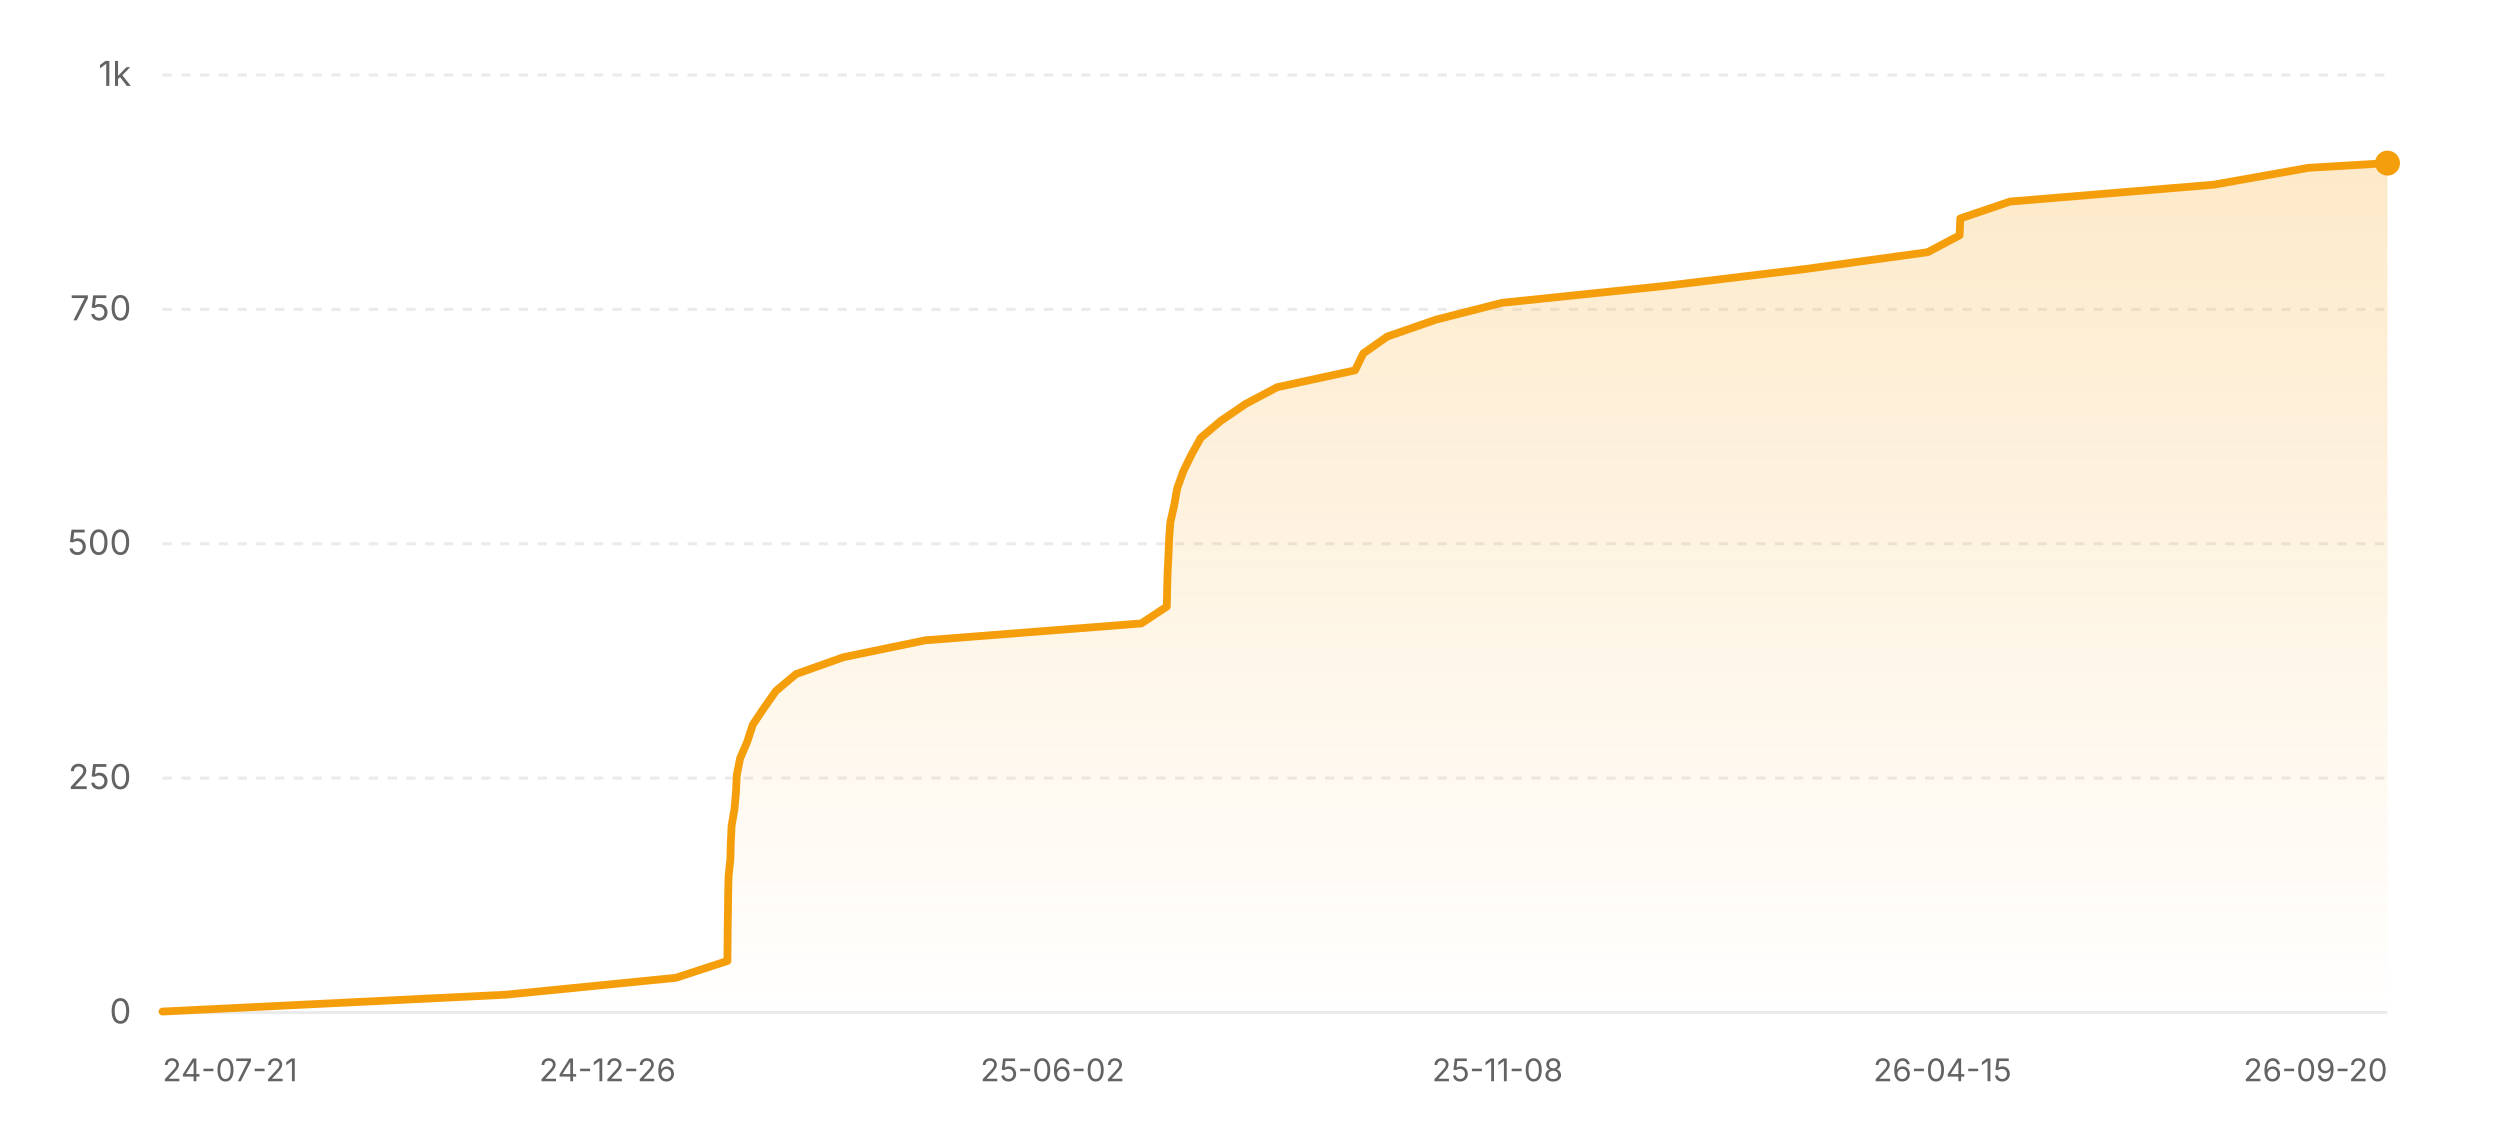
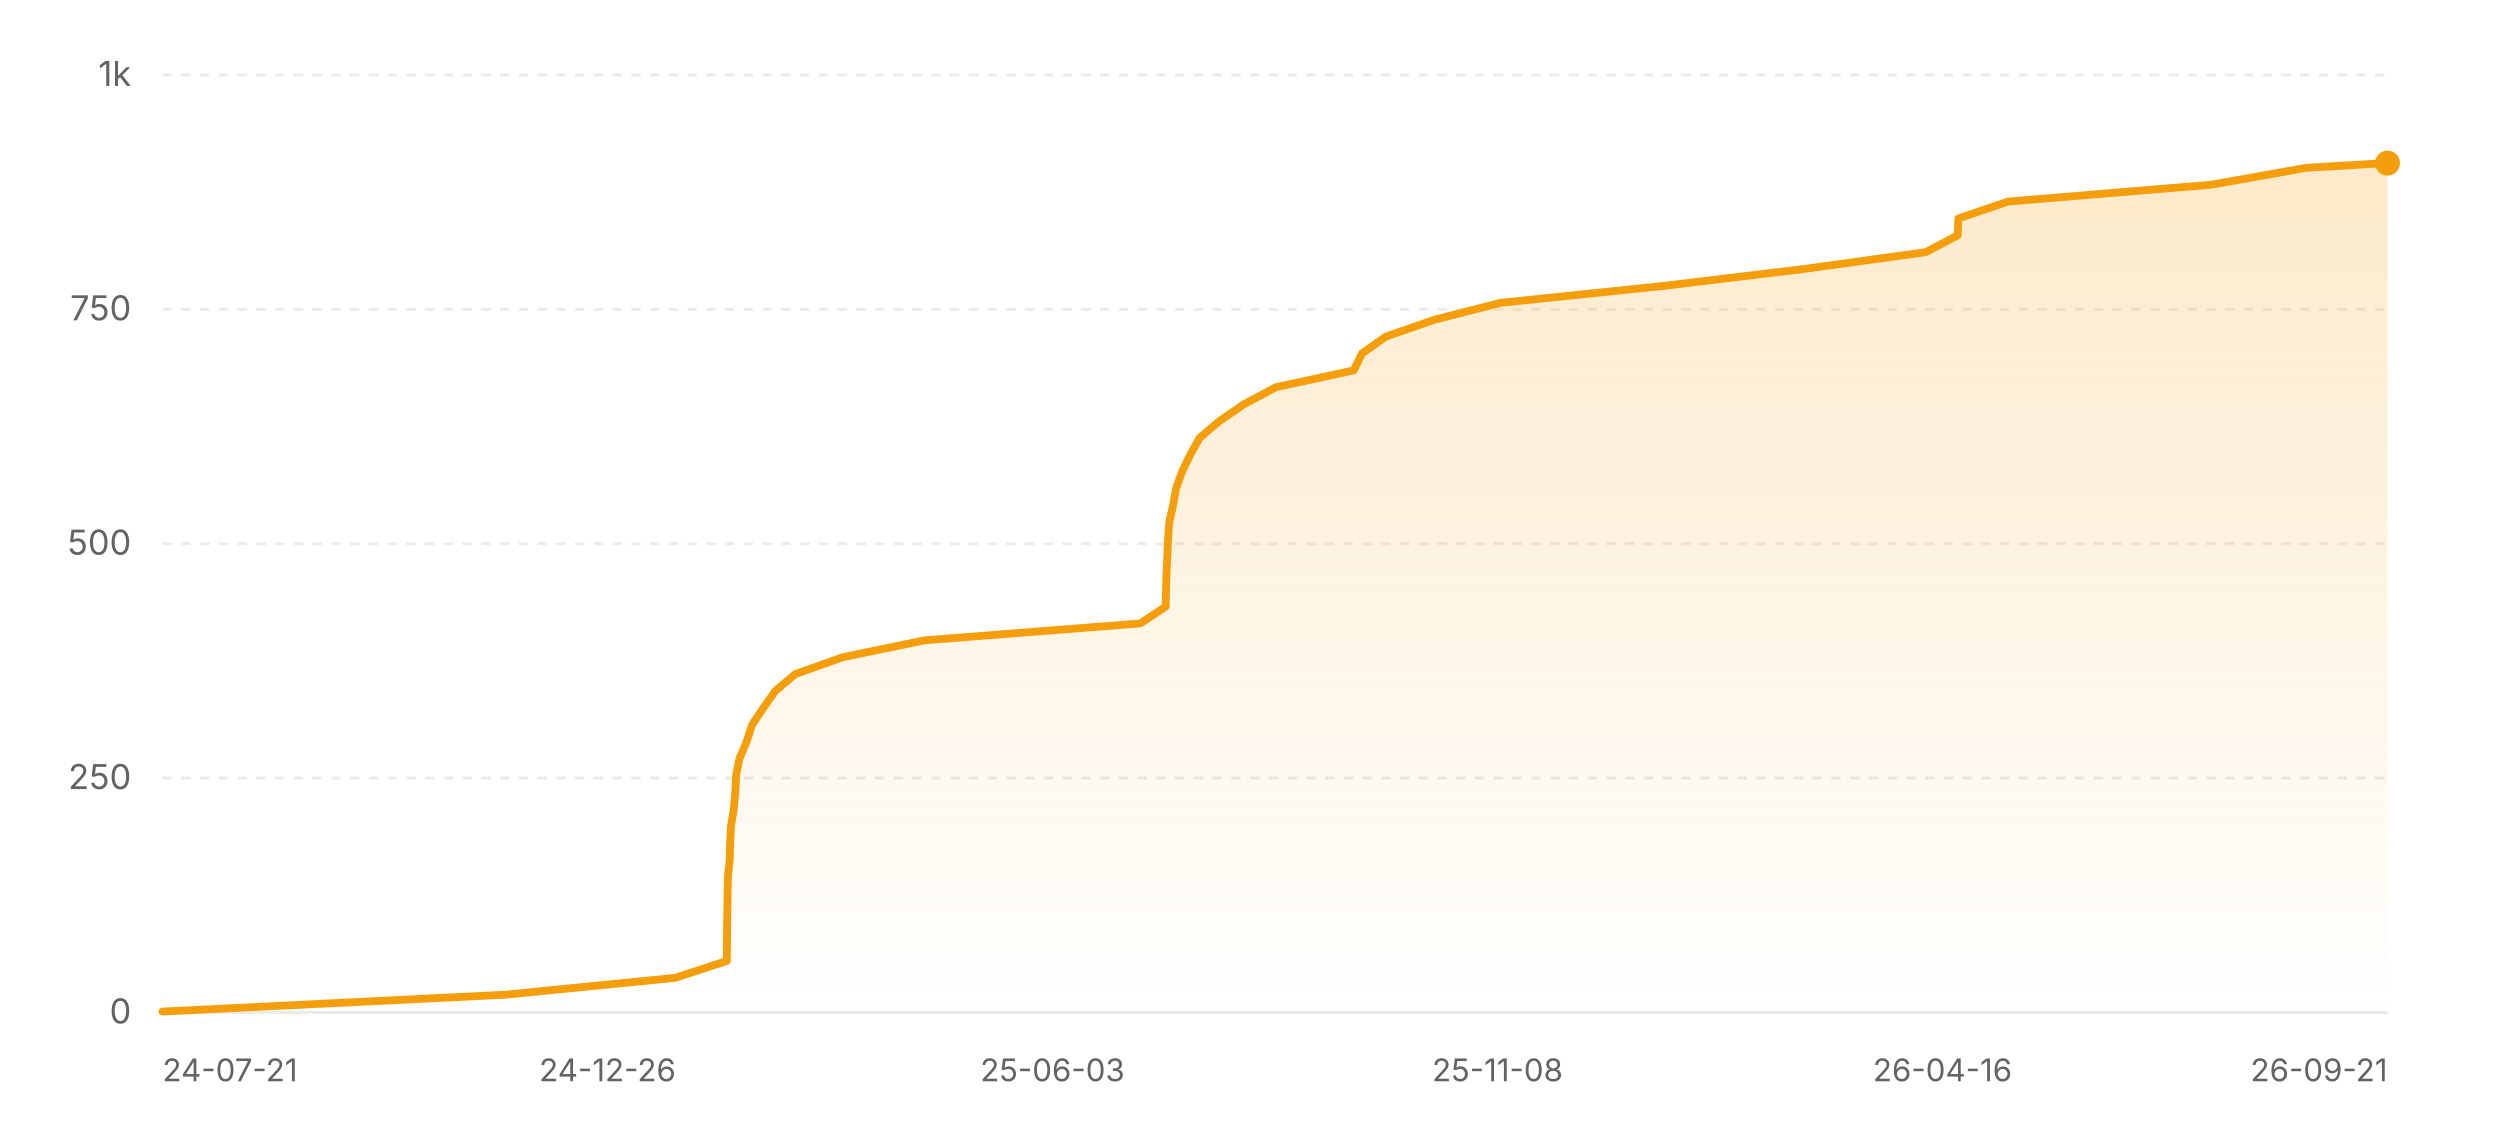
<svg xmlns="http://www.w3.org/2000/svg" width="800" height="360" viewBox="0 0 800 360" role="img" aria-label="Star history of nicejade/wealth-tracker">
  <defs>
    <linearGradient id="area-light" x1="0" y1="0" x2="0" y2="1">
      <stop offset="0%" stop-color="#f59e0b" stop-opacity="0.22" />
      <stop offset="100%" stop-color="#f59e0b" stop-opacity="0" />
    </linearGradient>
  </defs>
  <line x1="52" y1="324" x2="764" y2="324" stroke="rgba(0,0,0,0.08)" stroke-width="1" />
  <text x="42" y="327.5" text-anchor="end" font-size="11" fill="#636366" font-family="ui-sans-serif, system-ui, -apple-system, BlinkMacSystemFont, 'Segoe UI', sans-serif">0</text>
  <line x1="52" y1="249" x2="764" y2="249" stroke="rgba(0,0,0,0.08)" stroke-width="1" stroke-dasharray="3 3" />
  <text x="42" y="252.5" text-anchor="end" font-size="11" fill="#636366" font-family="ui-sans-serif, system-ui, -apple-system, BlinkMacSystemFont, 'Segoe UI', sans-serif">250</text>
  <line x1="52" y1="174" x2="764" y2="174" stroke="rgba(0,0,0,0.08)" stroke-width="1" stroke-dasharray="3 3" />
  <text x="42" y="177.5" text-anchor="end" font-size="11" fill="#636366" font-family="ui-sans-serif, system-ui, -apple-system, BlinkMacSystemFont, 'Segoe UI', sans-serif">500</text>
  <line x1="52" y1="99" x2="764" y2="99" stroke="rgba(0,0,0,0.08)" stroke-width="1" stroke-dasharray="3 3" />
  <text x="42" y="102.5" text-anchor="end" font-size="11" fill="#636366" font-family="ui-sans-serif, system-ui, -apple-system, BlinkMacSystemFont, 'Segoe UI', sans-serif">750</text>
  <line x1="52" y1="24" x2="764" y2="24" stroke="rgba(0,0,0,0.08)" stroke-width="1" stroke-dasharray="3 3" />
  <text x="42" y="27.5" text-anchor="end" font-size="11" fill="#636366" font-family="ui-sans-serif, system-ui, -apple-system, BlinkMacSystemFont, 'Segoe UI', sans-serif">1k</text>
-   <polygon fill="url(#area-light)" points="52,324 52,323.7 161.89,318.3 216.25,312.9 232.78,307.5 232.82,302.1 232.86,296.7 232.95,291.3 233.01,285.9 233.14,280.5 233.71,275.1 233.85,269.7 234.11,264.3 235.03,258.9 235.51,253.5 235.76,248.1 236.83,242.7 239.14,237.3 240.88,231.9 244.51,226.5 248.31,221.1 254.73,215.7 269.91,210.3 296.06,204.9 365.2,199.5 373.38,194.1 373.48,188.7 373.63,183.3 373.9,177.9 374.12,172.5 374.51,167.1 375.74,161.7 376.69,156.3 378.63,150.9 381.25,145.5 384.25,140.1 390.62,134.7 398.53,129.3 408.68,123.9 433.63,118.5 436.24,113.1 443.91,107.7 459.47,102.3 480.65,96.9 532.71,91.5 577.57,86.1 616.84,80.7 627.07,75.3 627.29,69.9 643.21,64.5 708.35,59.1 738.73,53.7 764,52.2 764,52.2 764,324" />
-   <polyline fill="none" stroke="#f59e0b" stroke-width="2.5" stroke-linecap="round" stroke-linejoin="round" points="52,323.7 161.89,318.3 216.25,312.9 232.78,307.5 232.82,302.1 232.86,296.7 232.95,291.3 233.01,285.9 233.14,280.5 233.71,275.1 233.85,269.7 234.11,264.3 235.03,258.9 235.51,253.5 235.76,248.1 236.83,242.7 239.14,237.3 240.88,231.9 244.51,226.5 248.31,221.1 254.73,215.7 269.91,210.3 296.06,204.9 365.2,199.5 373.38,194.1 373.48,188.7 373.63,183.3 373.9,177.9 374.12,172.5 374.51,167.1 375.74,161.7 376.69,156.3 378.63,150.9 381.25,145.5 384.25,140.1 390.62,134.7 398.53,129.3 408.68,123.9 433.63,118.5 436.24,113.1 443.91,107.7 459.47,102.3 480.65,96.9 532.71,91.5 577.57,86.1 616.84,80.7 627.07,75.3 627.29,69.9 643.21,64.5 708.35,59.1 738.73,53.7 764,52.2 764,52.2" />
+   <polygon fill="url(#area-light)" points="52,324 52,323.7 161.77,318.3 216.07,312.9 232.59,307.5 232.63,302.1 232.66,296.7 232.76,291.3 232.82,285.9 232.95,280.5 233.51,275.1 233.65,269.7 233.92,264.3 234.83,258.9 235.31,253.5 235.56,248.1 236.63,242.7 238.93,237.3 240.68,231.9 244.3,226.5 248.1,221.1 254.51,215.7 269.68,210.3 295.8,204.9 364.86,199.5 373.03,194.1 373.13,188.7 373.29,183.3 373.55,177.9 373.77,172.5 374.16,167.1 375.39,161.7 376.34,156.3 378.27,150.9 380.89,145.5 383.89,140.1 390.26,134.7 398.15,129.3 408.3,123.9 433.22,118.5 435.83,113.1 443.49,107.7 459.03,102.3 480.19,96.9 532.19,91.5 577,86.1 616.23,80.7 626.45,75.3 626.67,69.9 642.57,64.5 707.64,59.1 737.99,53.7 763.23,52.2 764,52.2 764,324" />
+   <polyline fill="none" stroke="#f59e0b" stroke-width="2.5" stroke-linecap="round" stroke-linejoin="round" points="52,323.7 161.77,318.3 216.07,312.9 232.59,307.5 232.63,302.1 232.66,296.7 232.76,291.3 232.82,285.9 232.95,280.5 233.51,275.1 233.65,269.7 233.92,264.3 234.83,258.9 235.31,253.5 235.56,248.1 236.63,242.7 238.93,237.3 240.68,231.9 244.3,226.5 248.1,221.1 254.51,215.7 269.68,210.3 295.8,204.9 364.86,199.5 373.03,194.1 373.13,188.7 373.29,183.3 373.55,177.9 373.77,172.5 374.16,167.1 375.39,161.7 376.34,156.3 378.27,150.9 380.89,145.5 383.89,140.1 390.26,134.7 398.15,129.3 408.3,123.9 433.22,118.5 435.83,113.1 443.49,107.7 459.03,102.3 480.19,96.9 532.19,91.5 577,86.1 616.23,80.7 626.45,75.3 626.67,69.9 642.57,64.5 707.64,59.1 737.99,53.7 763.23,52.2 764,52.2" />
  <circle cx="764" cy="52.2" r="4" fill="#f59e0b" />
  <text x="52" y="346" text-anchor="start" font-size="10" fill="#636366" font-family="ui-sans-serif, system-ui, -apple-system, BlinkMacSystemFont, 'Segoe UI', sans-serif">24-07-21</text>
  <text x="194.4" y="346" text-anchor="middle" font-size="10" fill="#636366" font-family="ui-sans-serif, system-ui, -apple-system, BlinkMacSystemFont, 'Segoe UI', sans-serif">24-12-26</text>
-   <text x="336.8" y="346" text-anchor="middle" font-size="10" fill="#636366" font-family="ui-sans-serif, system-ui, -apple-system, BlinkMacSystemFont, 'Segoe UI', sans-serif">25-06-02</text>
+   <text x="336.8" y="346" text-anchor="middle" font-size="10" fill="#636366" font-family="ui-sans-serif, system-ui, -apple-system, BlinkMacSystemFont, 'Segoe UI', sans-serif">25-06-03</text>
  <text x="479.2" y="346" text-anchor="middle" font-size="10" fill="#636366" font-family="ui-sans-serif, system-ui, -apple-system, BlinkMacSystemFont, 'Segoe UI', sans-serif">25-11-08</text>
-   <text x="621.6" y="346" text-anchor="middle" font-size="10" fill="#636366" font-family="ui-sans-serif, system-ui, -apple-system, BlinkMacSystemFont, 'Segoe UI', sans-serif">26-04-15</text>
-   <text x="764" y="346" text-anchor="end" font-size="10" fill="#636366" font-family="ui-sans-serif, system-ui, -apple-system, BlinkMacSystemFont, 'Segoe UI', sans-serif">26-09-20</text>
+   <text x="621.6" y="346" text-anchor="middle" font-size="10" fill="#636366" font-family="ui-sans-serif, system-ui, -apple-system, BlinkMacSystemFont, 'Segoe UI', sans-serif">26-04-16</text>
+   <text x="764" y="346" text-anchor="end" font-size="10" fill="#636366" font-family="ui-sans-serif, system-ui, -apple-system, BlinkMacSystemFont, 'Segoe UI', sans-serif">26-09-21</text>
</svg>
